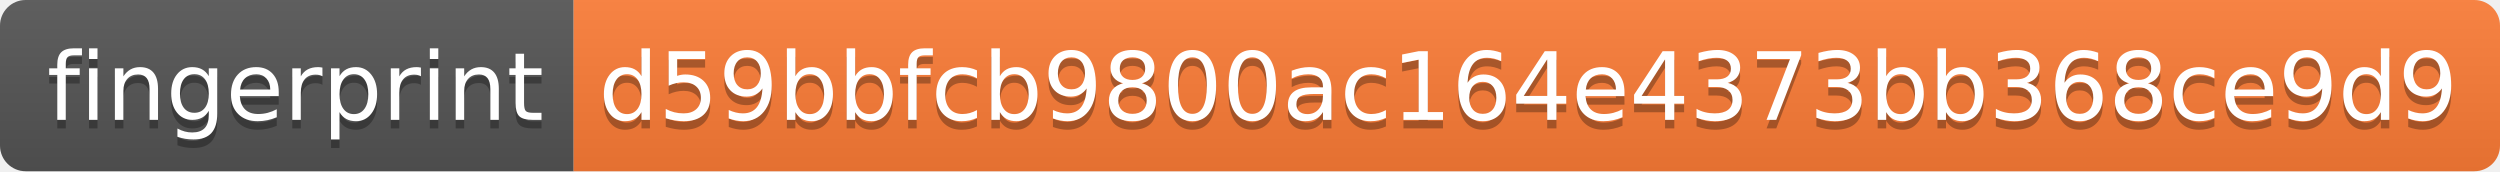
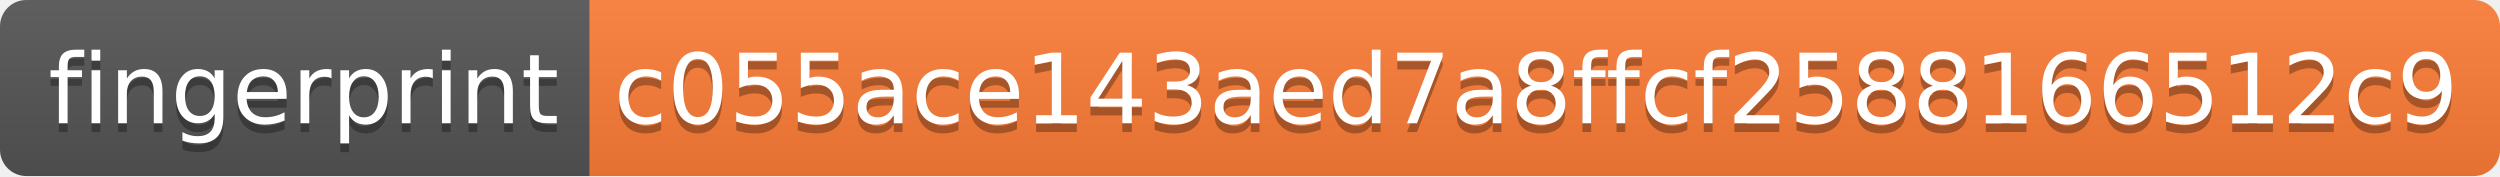
- <svg xmlns="http://www.w3.org/2000/svg" width="292" height="20" role="img" aria-label="fingerprint: d59bbfcb9800ac164e4373bb368ce9d9">
+ <svg xmlns="http://www.w3.org/2000/svg" width="284" height="20" role="img" aria-label="fingerprint: c055ace143aed7a8ffcf2588166512c9">
  <linearGradient id="s" x2="0" y2="100%">
    <stop offset="0" stop-color="#bbb" stop-opacity=".1" />
    <stop offset="1" stop-opacity=".1" />
  </linearGradient>
  <clipPath id="r">
-     <rect width="292" height="20" rx="3" fill="#fff" />
+     <rect width="284" height="20" rx="3" fill="#fff" />
  </clipPath>
  <g clip-path="url(#r)">
    <rect width="67" height="20" fill="#555" />
-     <rect x="67" width="225" height="20" fill="#fe7d37" />
-     <rect width="292" height="20" fill="url(#s)" />
+     <rect x="67" width="217" height="20" fill="#fe7d37" />
+     <rect width="284" height="20" fill="url(#s)" />
  </g>
  <g fill="#fff" text-anchor="middle" font-family="Verdana,Geneva,DejaVu Sans,sans-serif" text-rendering="geometricPrecision" font-size="110">
    <text aria-hidden="true" x="345" y="150" fill="#010101" fill-opacity=".3" transform="scale(.1)" textLength="570">fingerprint</text>
    <text x="345" y="140" transform="scale(.1)" fill="#fff" textLength="570">fingerprint</text>
-     <text aria-hidden="true" x="1785" y="150" fill="#010101" fill-opacity=".3" transform="scale(.1)" textLength="2150">d59bbfcb9800ac164e4373bb368ce9d9</text>
-     <text x="1785" y="140" transform="scale(.1)" fill="#fff" textLength="2150">d59bbfcb9800ac164e4373bb368ce9d9</text>
+     <text aria-hidden="true" x="1745" y="150" fill="#010101" fill-opacity=".3" transform="scale(.1)" textLength="2070">c055ace143aed7a8ffcf2588166512c9</text>
+     <text x="1745" y="140" transform="scale(.1)" fill="#fff" textLength="2070">c055ace143aed7a8ffcf2588166512c9</text>
  </g>
</svg>
